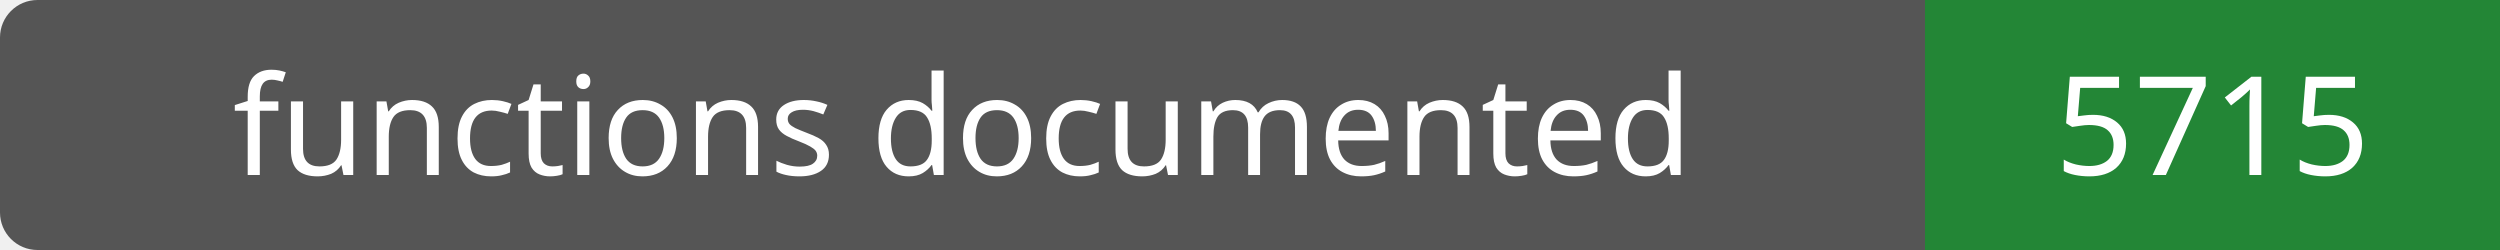
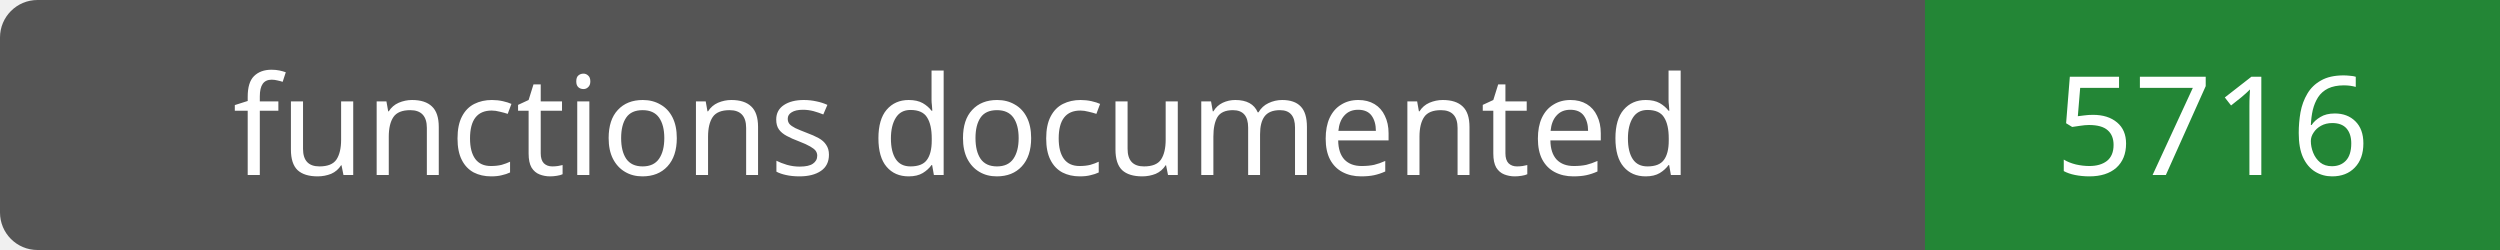
- <svg xmlns="http://www.w3.org/2000/svg" width="200" height="20" role="img" aria-label="functions documented: 5715">
+ <svg xmlns="http://www.w3.org/2000/svg" width="200" height="20" role="img" aria-label="functions documented: 5716">
  <rect width="200" height="20" rx="3" fill="#555" />
  <path fill="#238636" d="M154 0h46v20H154z" />
  <g fill="#fff" text-anchor="middle" font-family="Verdana,sans-serif" font-size="11">
    <text x="77.0" y="14">functions documented</text>
-     <text x="177.0" y="14">5715</text>
+     <text x="177.0" y="14">5716</text>
  </g>
</svg>
